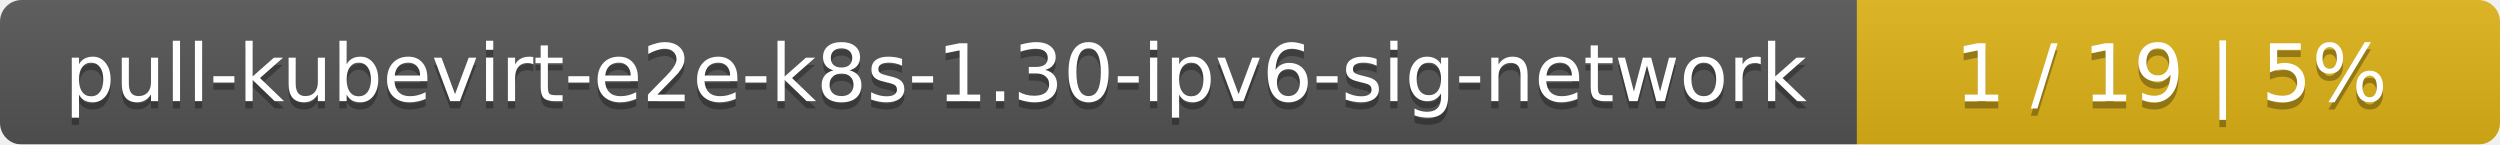
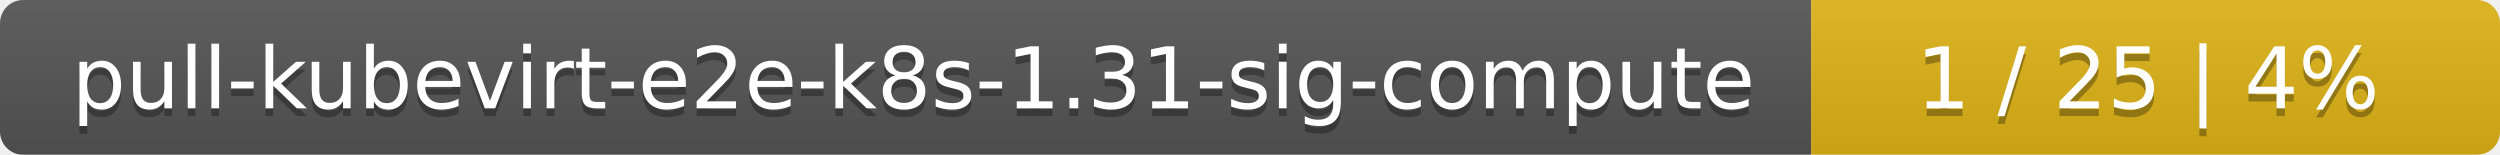
- <svg xmlns="http://www.w3.org/2000/svg" width="346" height="20">
+ <svg xmlns="http://www.w3.org/2000/svg" width="323" height="20">
  <linearGradient id="smooth" x2="0" y2="100%">
    <stop offset="0" stop-color="#bbb" stop-opacity=".1" />
    <stop offset="1" stop-opacity=".1" />
  </linearGradient>
  <mask id="round">
-     <rect width="346" height="20" rx="3" fill="#fff" />
+     <rect width="323" height="20" rx="3" fill="#fff" />
  </mask>
  <g mask="url(#round)">
-     <rect width="257" height="20" fill="#555" />
-     <rect x="257" width="89" height="20" fill="#dfb317" />
-     <rect width="346" height="20" fill="url(#smooth)" />
+     <rect width="234" height="20" fill="#555" />
+     <rect x="234" width="89" height="20" fill="#dfb317" />
+     <rect width="323" height="20" fill="url(#smooth)" />
  </g>
  <g fill="#fff" text-anchor="middle" font-family="DejaVu Sans,Verdana,Geneva,sans-serif" font-size="11">
-     <text x="129.5" y="15" fill="#010101" fill-opacity=".3">pull-kubevirt-e2e-k8s-1.30-ipv6-sig-network</text>
-     <text x="129.5" y="14">pull-kubevirt-e2e-k8s-1.30-ipv6-sig-network</text>
-     <text x="300.5" y="15" fill="#010101" fill-opacity=".3">1 / 19    |    5%</text>
-     <text x="300.5" y="14">1 / 19    |    5%</text>
+     <text x="118" y="15" fill="#010101" fill-opacity=".3">pull-kubevirt-e2e-k8s-1.31-sig-compute</text>
+     <text x="118" y="14">pull-kubevirt-e2e-k8s-1.31-sig-compute</text>
+     <text x="277.5" y="15" fill="#010101" fill-opacity=".3">1 / 25    |    4%</text>
+     <text x="277.5" y="14">1 / 25    |    4%</text>
  </g>
</svg>
